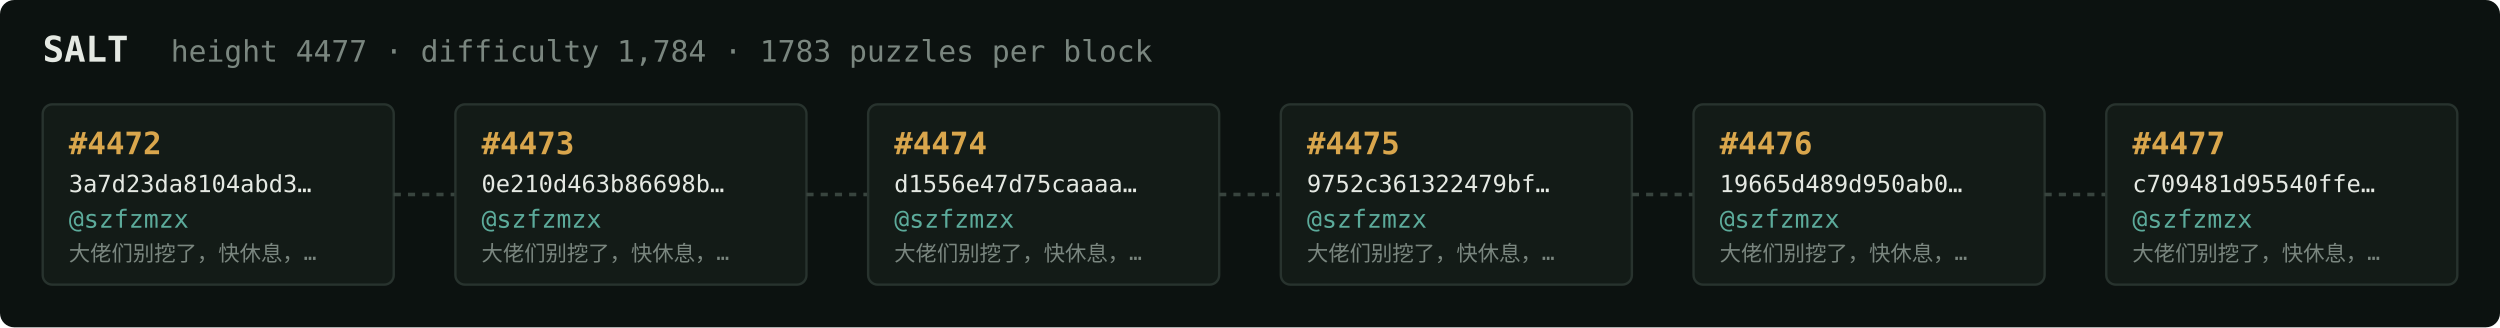
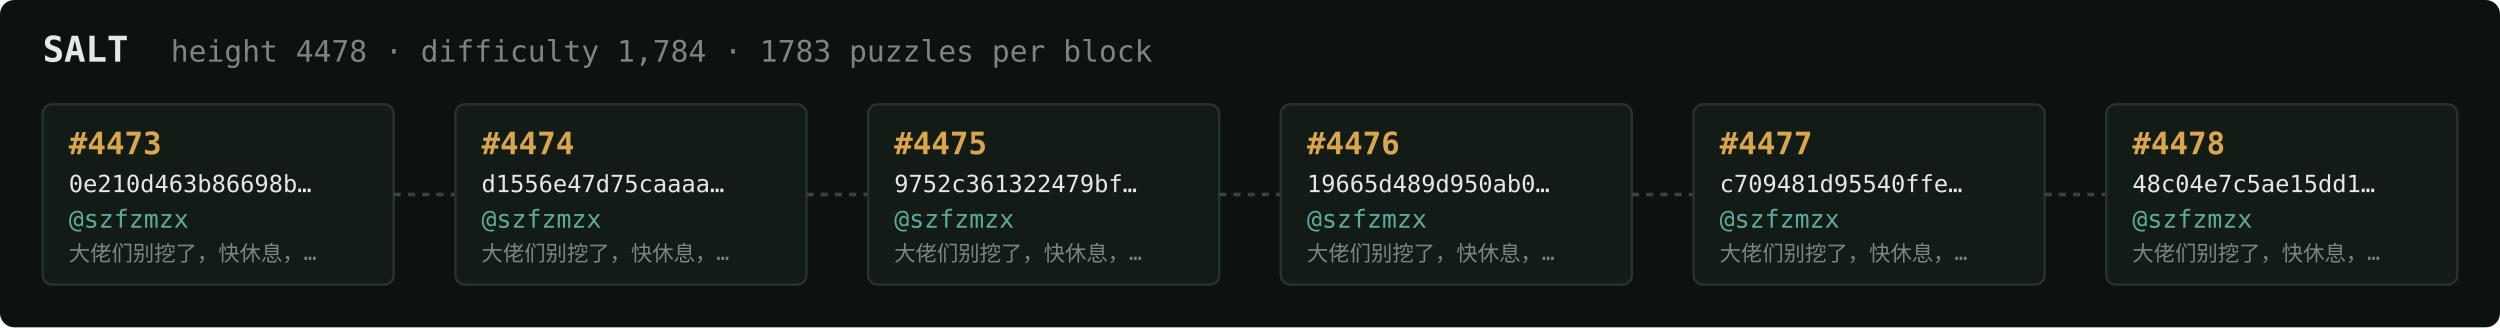
<svg xmlns="http://www.w3.org/2000/svg" width="1054" height="138" viewBox="0 0 1054 138" font-family="ui-monospace,SFMono-Regular,Menlo,monospace">
  <rect fill="#0c1210" width="1054" height="138" rx="6" />
  <text x="18" y="26" fill="#e5e9e3" font-size="15" font-weight="700">SALT</text>
-   <text x="72" y="26" fill="#7a867f" font-size="12.5">height 4477 · difficulty 1,784 · 1783 puzzles per block</text>
+   <text x="72" y="26" fill="#7a867f" font-size="12.5">height 4478 · difficulty 1,784 · 1783 puzzles per block</text>
  <rect x="18" y="44" width="148" height="76" rx="4" fill="#131b17" stroke="#28332e" stroke-width="1" />
-   <text x="29" y="65" fill="#d9a64c" font-size="13" font-weight="700">#4472</text>
-   <text x="29" y="81" fill="#e5e9e3" font-size="10">3a7d23da8104abd3…</text>
+   <text x="29" y="65" fill="#d9a64c" font-size="13" font-weight="700">#4473</text>
+   <text x="29" y="81" fill="#e5e9e3" font-size="10">0e210d463b86698b…</text>
  <text x="29" y="96" fill="#5cab9b" font-size="10.5">@szfzmzx</text>
  <text x="29" y="110" fill="#7a867f" font-size="9">大佬们别挖了，快休息，…</text>
  <line x1="166" y1="82.0" x2="192" y2="82.0" stroke="#38443e" stroke-width="1.5" stroke-dasharray="3 3" />
  <rect x="192" y="44" width="148" height="76" rx="4" fill="#131b17" stroke="#28332e" stroke-width="1" />
-   <text x="203" y="65" fill="#d9a64c" font-size="13" font-weight="700">#4473</text>
-   <text x="203" y="81" fill="#e5e9e3" font-size="10">0e210d463b86698b…</text>
+   <text x="203" y="65" fill="#d9a64c" font-size="13" font-weight="700">#4474</text>
+   <text x="203" y="81" fill="#e5e9e3" font-size="10">d1556e47d75caaaa…</text>
  <text x="203" y="96" fill="#5cab9b" font-size="10.5">@szfzmzx</text>
  <text x="203" y="110" fill="#7a867f" font-size="9">大佬们别挖了，快休息，…</text>
  <line x1="340" y1="82.0" x2="366" y2="82.0" stroke="#38443e" stroke-width="1.5" stroke-dasharray="3 3" />
  <rect x="366" y="44" width="148" height="76" rx="4" fill="#131b17" stroke="#28332e" stroke-width="1" />
-   <text x="377" y="65" fill="#d9a64c" font-size="13" font-weight="700">#4474</text>
-   <text x="377" y="81" fill="#e5e9e3" font-size="10">d1556e47d75caaaa…</text>
+   <text x="377" y="65" fill="#d9a64c" font-size="13" font-weight="700">#4475</text>
+   <text x="377" y="81" fill="#e5e9e3" font-size="10">9752c361322479bf…</text>
  <text x="377" y="96" fill="#5cab9b" font-size="10.5">@szfzmzx</text>
  <text x="377" y="110" fill="#7a867f" font-size="9">大佬们别挖了，快休息，…</text>
  <line x1="514" y1="82.0" x2="540" y2="82.0" stroke="#38443e" stroke-width="1.5" stroke-dasharray="3 3" />
  <rect x="540" y="44" width="148" height="76" rx="4" fill="#131b17" stroke="#28332e" stroke-width="1" />
-   <text x="551" y="65" fill="#d9a64c" font-size="13" font-weight="700">#4475</text>
-   <text x="551" y="81" fill="#e5e9e3" font-size="10">9752c361322479bf…</text>
+   <text x="551" y="65" fill="#d9a64c" font-size="13" font-weight="700">#4476</text>
+   <text x="551" y="81" fill="#e5e9e3" font-size="10">19665d489d950ab0…</text>
  <text x="551" y="96" fill="#5cab9b" font-size="10.5">@szfzmzx</text>
  <text x="551" y="110" fill="#7a867f" font-size="9">大佬们别挖了，快休息，…</text>
  <line x1="688" y1="82.0" x2="714" y2="82.0" stroke="#38443e" stroke-width="1.5" stroke-dasharray="3 3" />
  <rect x="714" y="44" width="148" height="76" rx="4" fill="#131b17" stroke="#28332e" stroke-width="1" />
-   <text x="725" y="65" fill="#d9a64c" font-size="13" font-weight="700">#4476</text>
-   <text x="725" y="81" fill="#e5e9e3" font-size="10">19665d489d950ab0…</text>
+   <text x="725" y="65" fill="#d9a64c" font-size="13" font-weight="700">#4477</text>
+   <text x="725" y="81" fill="#e5e9e3" font-size="10">c709481d95540ffe…</text>
  <text x="725" y="96" fill="#5cab9b" font-size="10.5">@szfzmzx</text>
  <text x="725" y="110" fill="#7a867f" font-size="9">大佬们别挖了，快休息，…</text>
  <line x1="862" y1="82.0" x2="888" y2="82.0" stroke="#38443e" stroke-width="1.5" stroke-dasharray="3 3" />
  <rect x="888" y="44" width="148" height="76" rx="4" fill="#131b17" stroke="#28332e" stroke-width="1" />
-   <text x="899" y="65" fill="#d9a64c" font-size="13" font-weight="700">#4477</text>
-   <text x="899" y="81" fill="#e5e9e3" font-size="10">c709481d95540ffe…</text>
+   <text x="899" y="65" fill="#d9a64c" font-size="13" font-weight="700">#4478</text>
+   <text x="899" y="81" fill="#e5e9e3" font-size="10">48c04e7c5ae15dd1…</text>
  <text x="899" y="96" fill="#5cab9b" font-size="10.5">@szfzmzx</text>
  <text x="899" y="110" fill="#7a867f" font-size="9">大佬们别挖了，快休息，…</text>
</svg>
